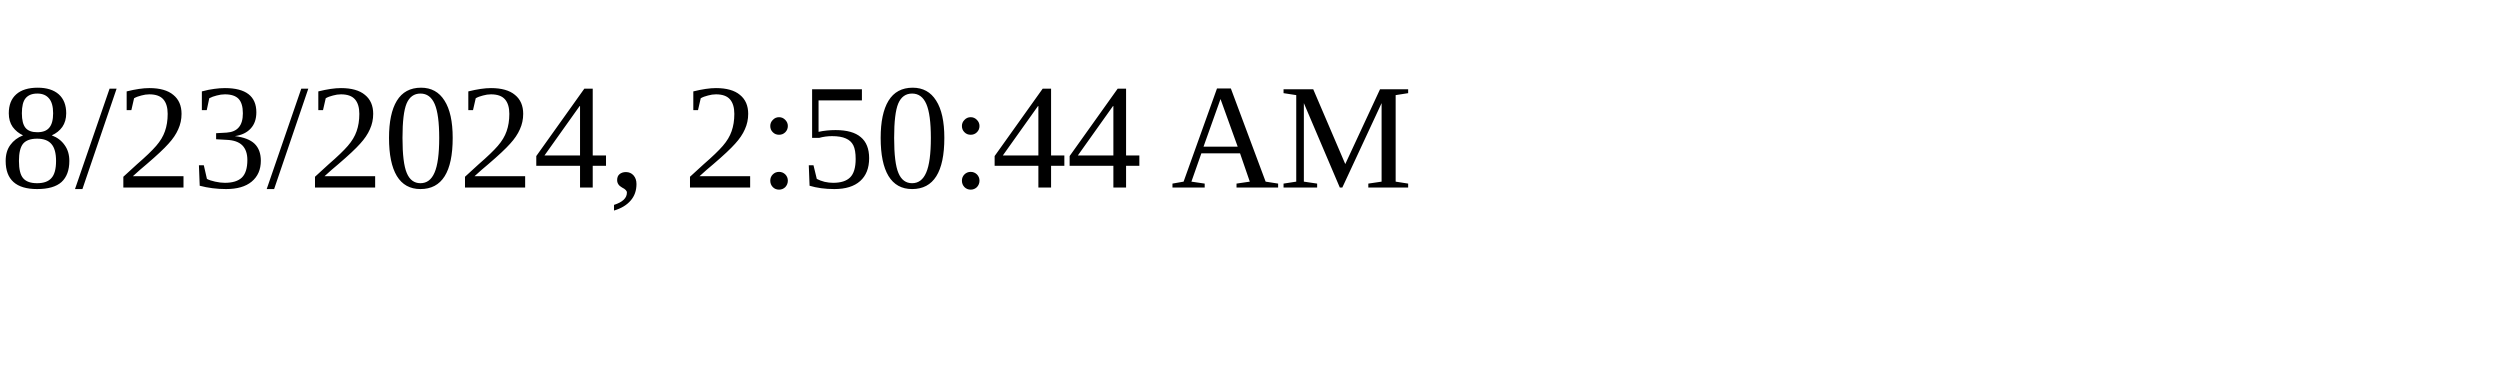
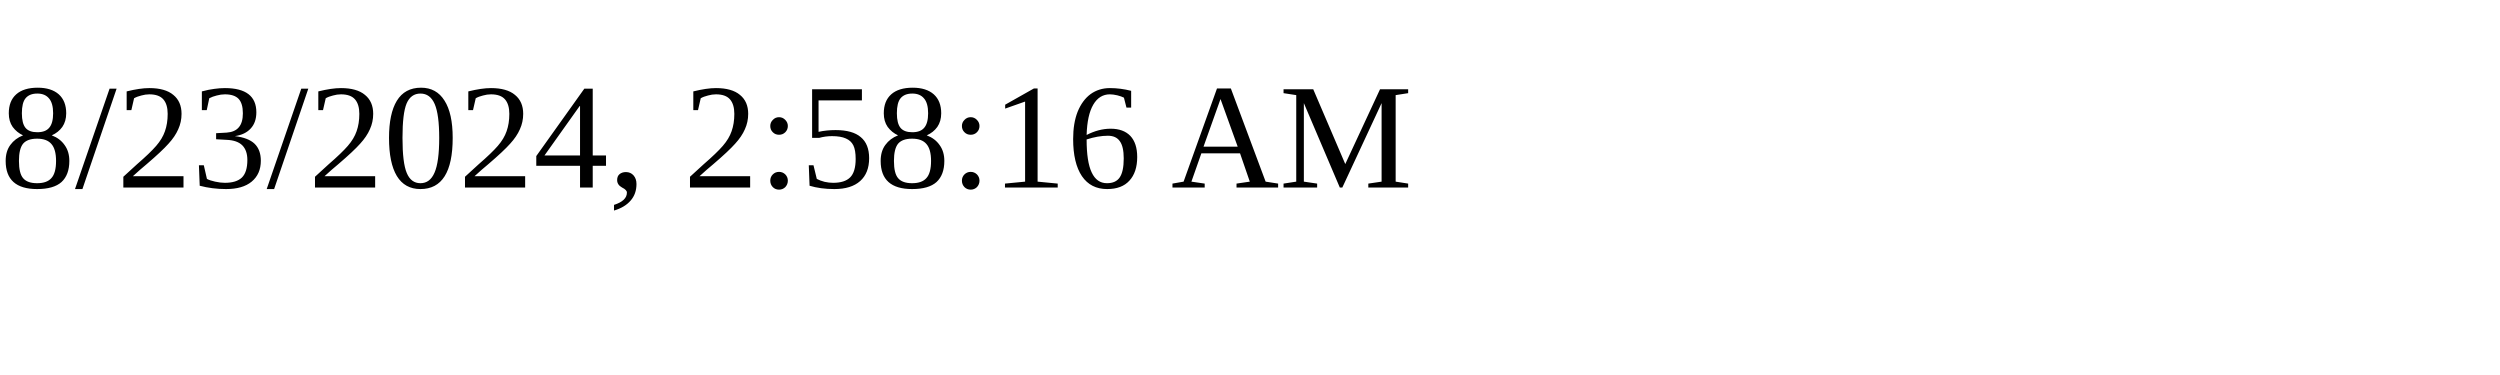
<svg xmlns="http://www.w3.org/2000/svg" height="30" width="200">
-   <text x="0" y="15">8/23/2024, 2:50:44 AM</text>
+   <text x="0" y="15">8/23/2024, 2:58:16 AM</text>
</svg>
